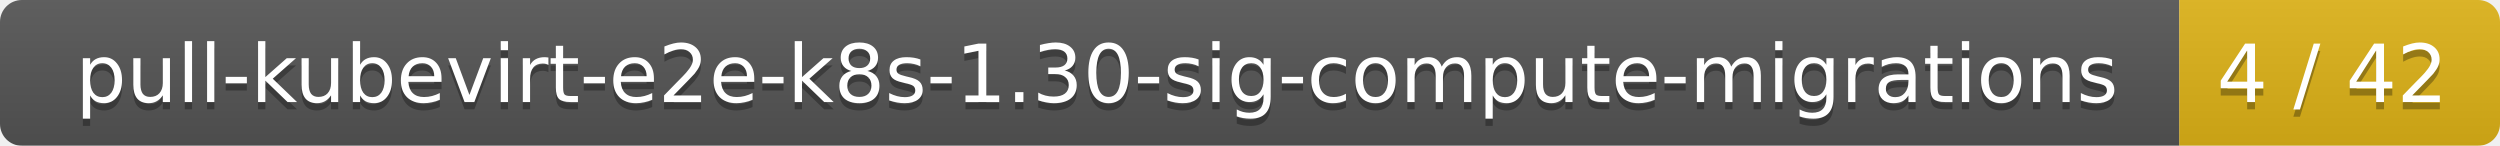
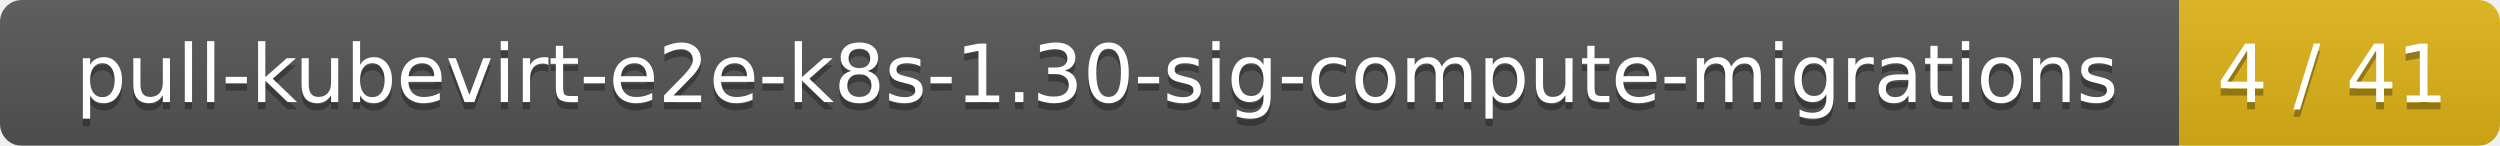
<svg xmlns="http://www.w3.org/2000/svg" width="343" height="20">
  <linearGradient id="smooth" x2="0" y2="100%">
    <stop offset="0" stop-color="#bbb" stop-opacity=".1" />
    <stop offset="1" stop-opacity=".1" />
  </linearGradient>
  <mask id="round">
    <rect width="343" height="20" rx="3" fill="#fff" />
  </mask>
  <g mask="url(#round)">
    <rect width="299" height="20" fill="#555" />
    <rect x="299" width="44" height="20" fill="#dfb317" />
    <rect width="343" height="20" fill="url(#smooth)" />
  </g>
  <g fill="#fff" text-anchor="middle" font-family="DejaVu Sans,Verdana,Geneva,sans-serif" font-size="11">
    <text x="150.5" y="15" fill="#010101" fill-opacity=".3">pull-kubevirt-e2e-k8s-1.30-sig-compute-migrations</text>
    <text x="150.5" y="14">pull-kubevirt-e2e-k8s-1.30-sig-compute-migrations</text>
-     <text x="320" y="15" fill="#010101" fill-opacity=".3">4 / 42</text>
-     <text x="320" y="14">4 / 42</text>
+     <text x="320" y="15" fill="#010101" fill-opacity=".3">4 / 41</text>
+     <text x="320" y="14">4 / 41</text>
  </g>
</svg>
